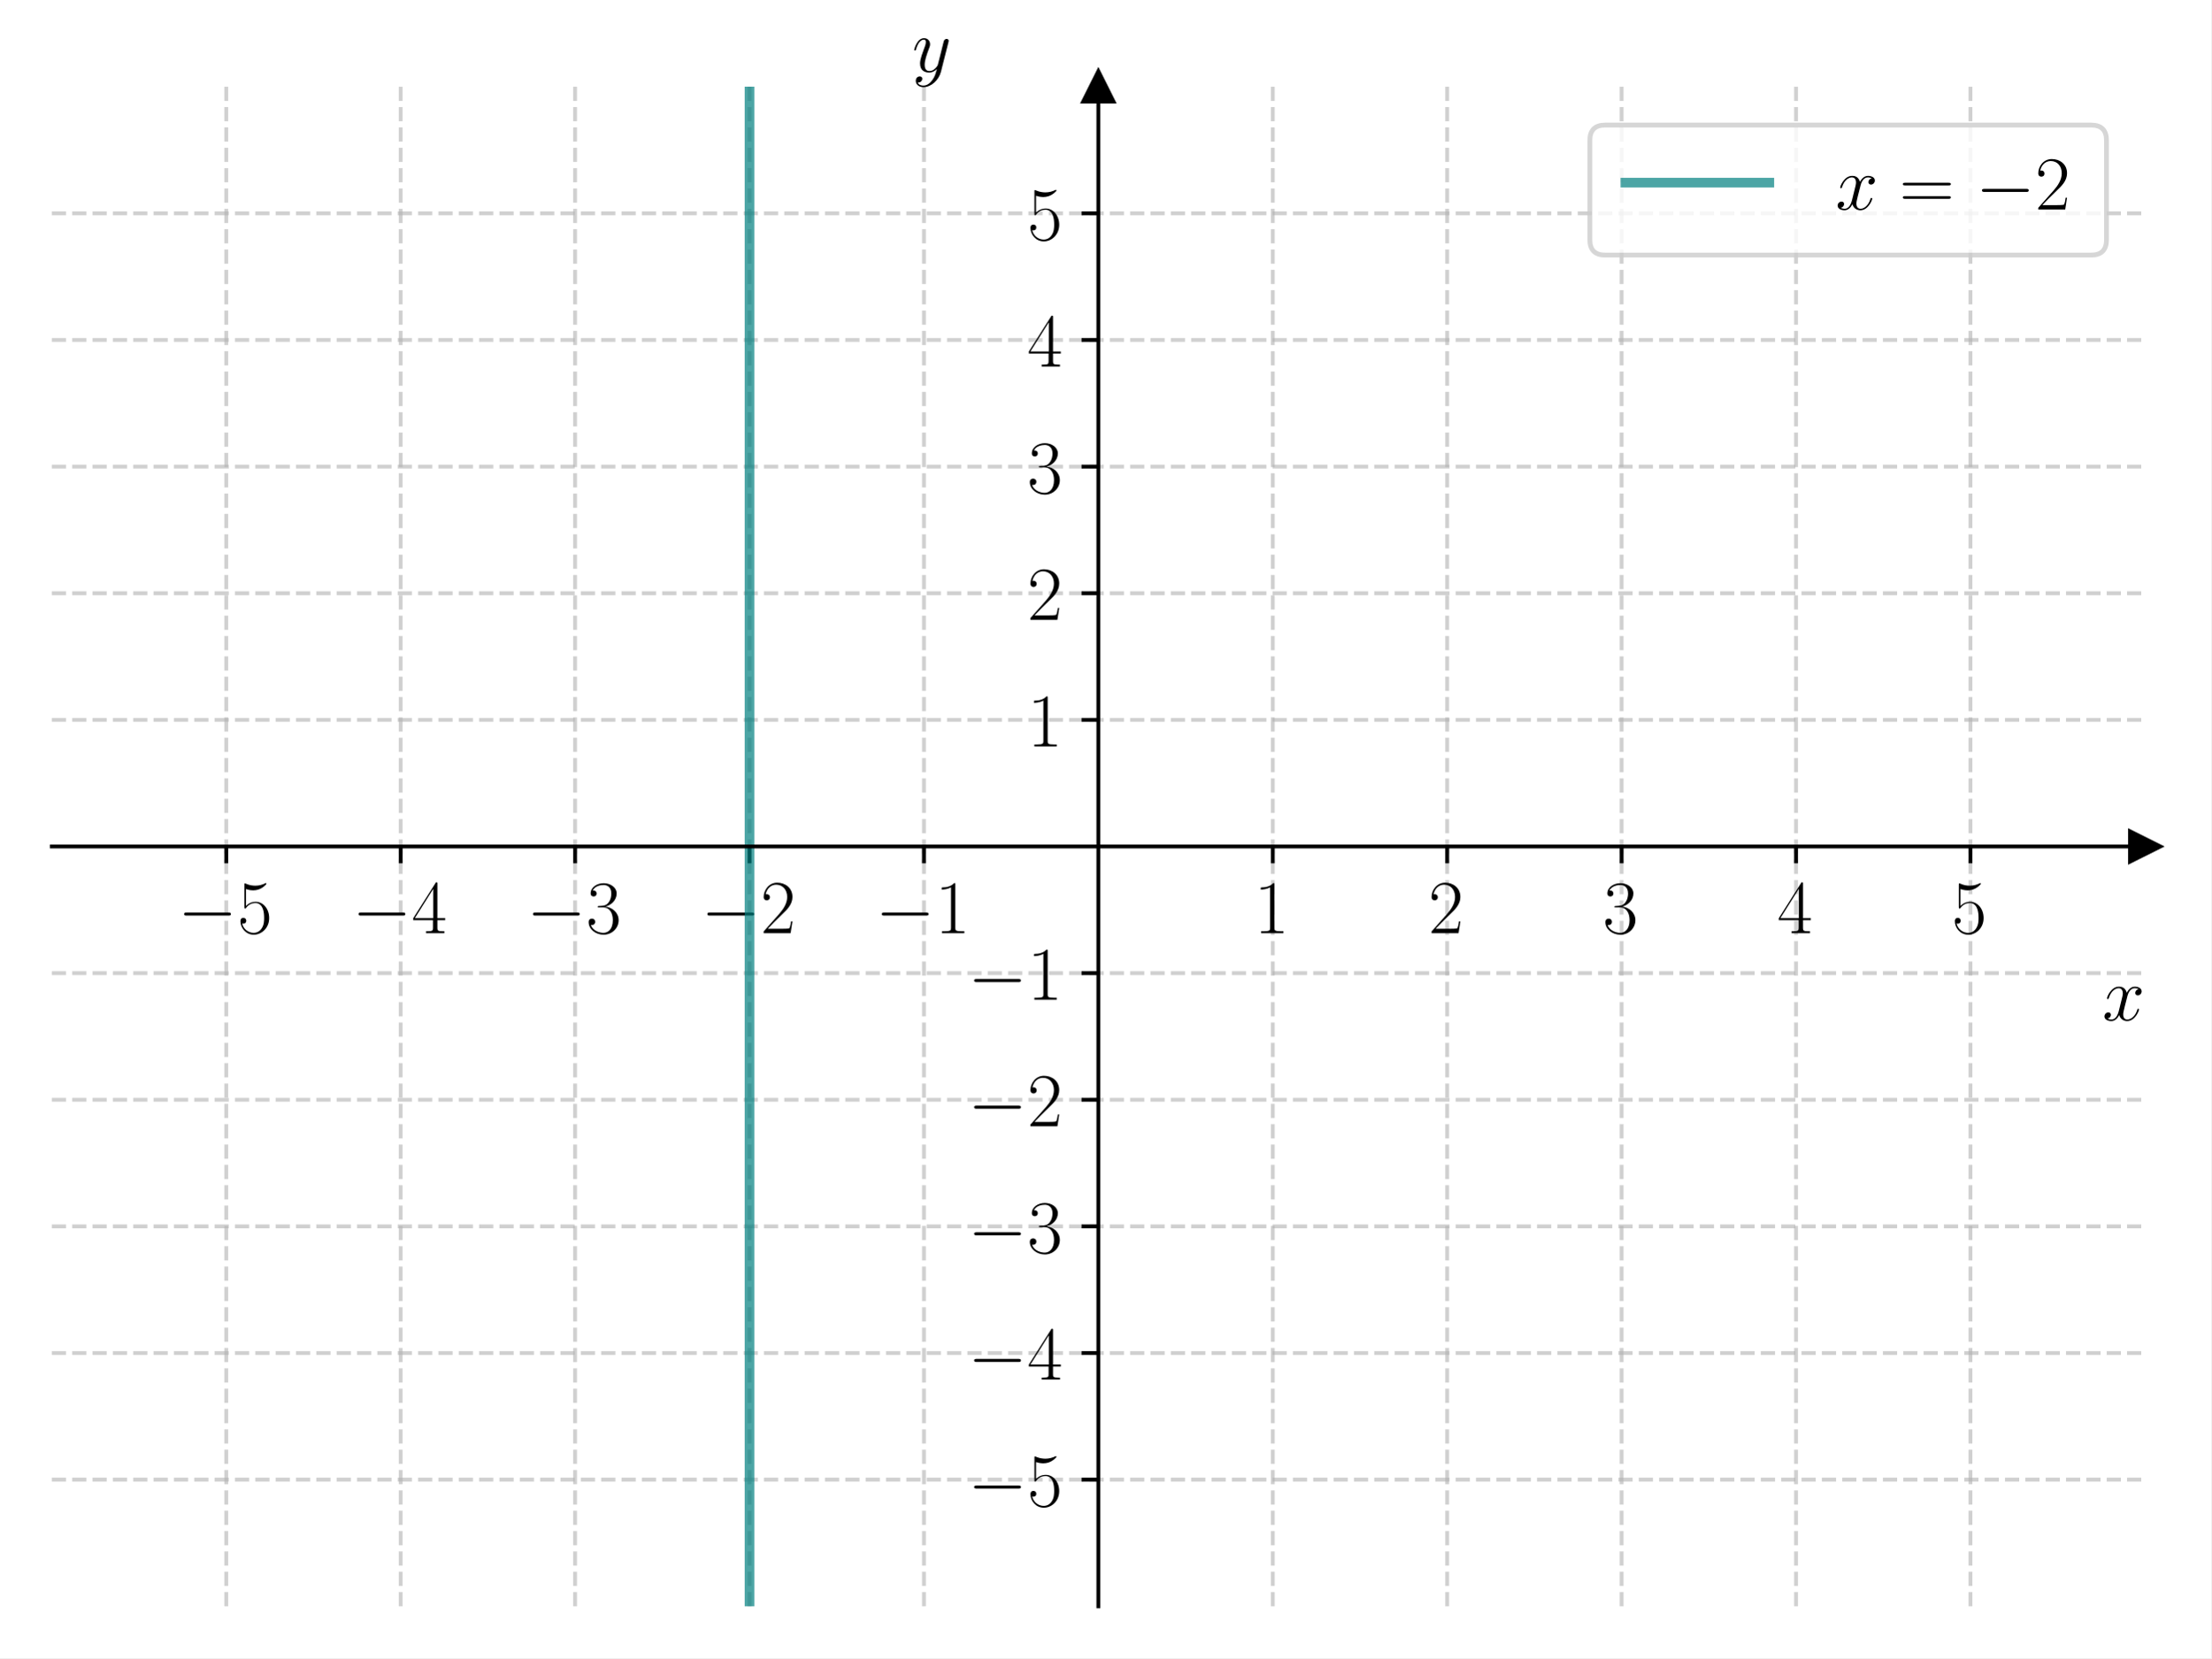
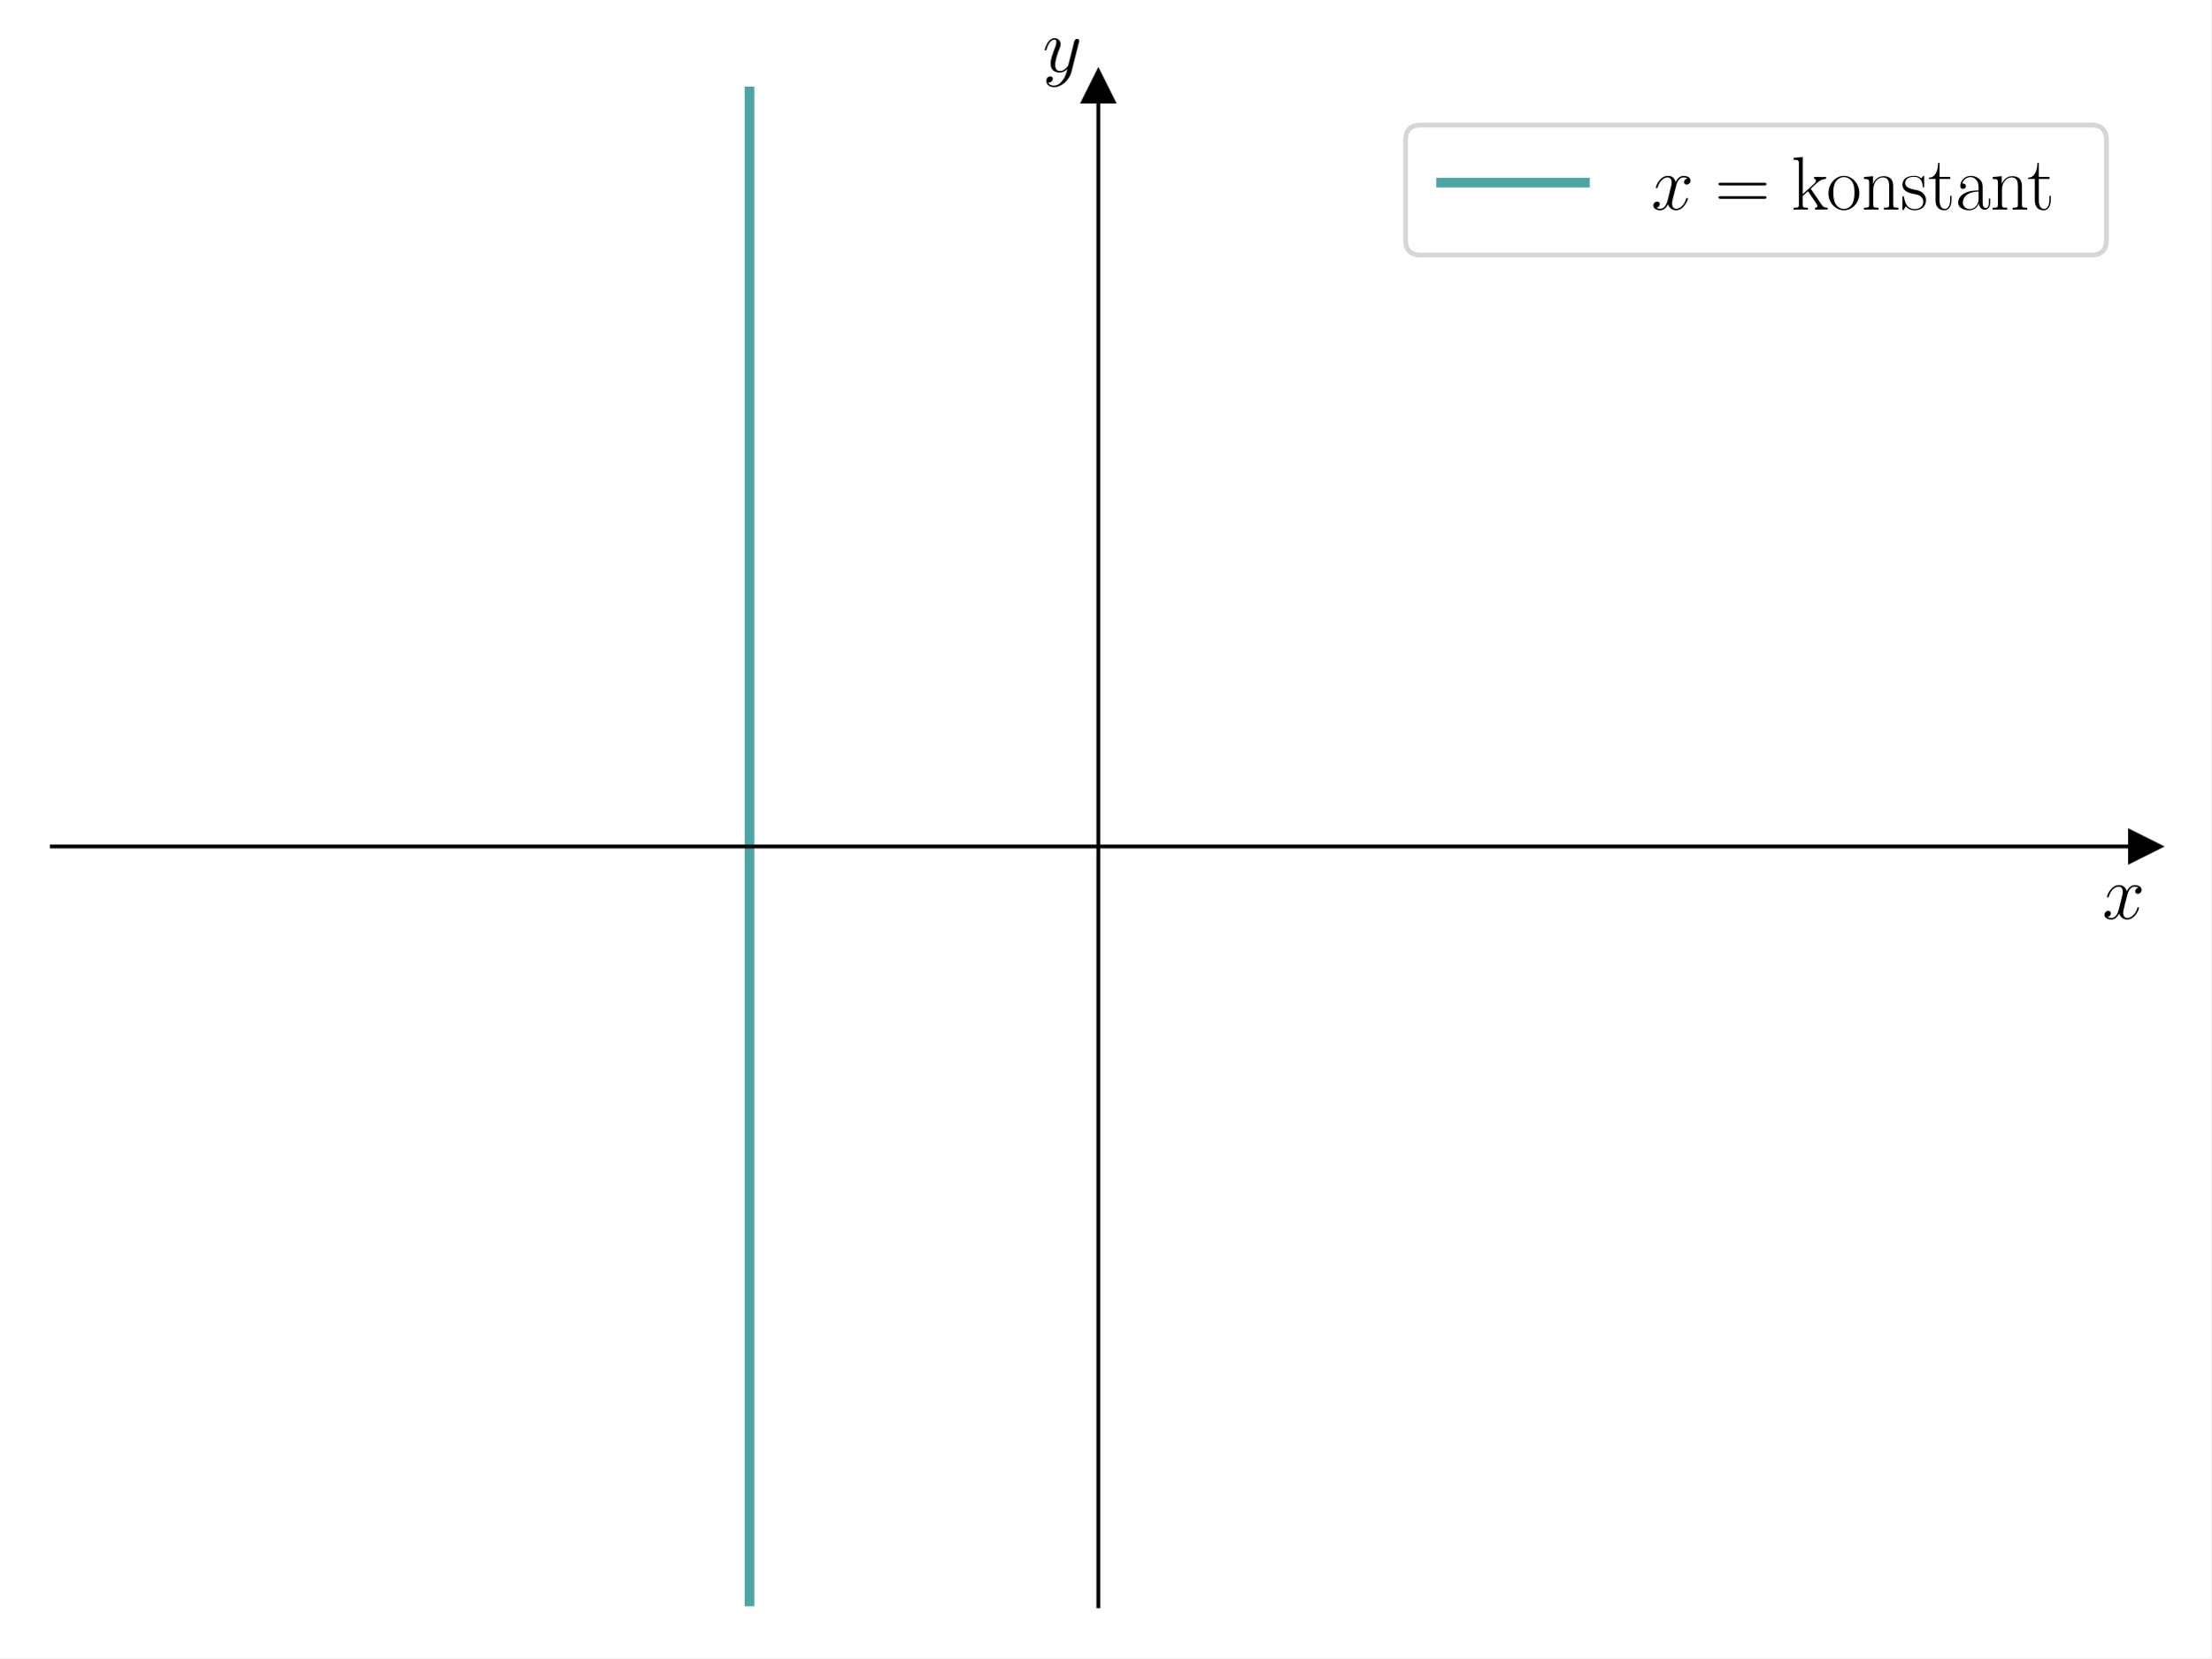
<svg xmlns="http://www.w3.org/2000/svg" xmlns:xlink="http://www.w3.org/1999/xlink" width="460.8pt" height="345.6pt" viewBox="0 0 460.8 345.6" version="1.1">
  <defs>
    <style type="text/css">*{stroke-linejoin: round; stroke-linecap: butt}</style>
  </defs>
  <g id="figure_1">
    <g id="patch_1">
      <path d="M 0 345.6  L 460.8 345.6  L 460.8 0  L 0 0  z " style="fill: #ffffff" />
    </g>
    <g id="axes_1">
      <g id="patch_2">
        <path d="M 10.8 334.8  L 447 334.8  L 447 18.065  L 10.8 18.065  z " style="fill: #ffffff" />
      </g>
      <g id="matplotlib.axis_1">
-         <g id="xtick_1">
-           <g id="line2d_1">
-             <path d="M 47.15 334.8  L 47.15 18.065  " clip-path="url(#pe2c6d60124)" style="fill: none; stroke-dasharray: 2.96,1.28; stroke-dashoffset: 0; stroke: #b0b0b0; stroke-opacity: 0.6; stroke-width: 0.8" />
-           </g>
-           <g id="line2d_2">
-             <defs>
-               <path id="md461339c7e" d="M 0 0  L 0 3.5  " style="stroke: #000000; stroke-width: 0.8" />
-             </defs>
-             <g>
-               <use xlink:href="#md461339c7e" x="47.15" y="176.432" style="stroke: #000000; stroke-width: 0.8" />
-             </g>
-           </g>
-           <g id="text_1">
-             <g transform="translate(37.04901 194.5019) scale(0.16 -0.16)">
-               <defs>
-                 <path id="CMSY10-0" d="M 4218 1472  C 4326 1472 4442 1472 4442 1600  C 4442 1728 4326 1728 4218 1728  L 755 1728  C 646 1728 531 1728 531 1600  C 531 1472 646 1472 755 1472  L 4218 1472  z " transform="scale(0.015625)" />
-                 <path id="CMR17-35" d="M 730 3692  C 794 3666 1056 3584 1325 3584  C 1920 3584 2246 3911 2432 4100  C 2432 4157 2432 4192 2394 4192  C 2387 4192 2374 4192 2323 4163  C 2099 4058 1837 3973 1517 3973  C 1325 3973 1037 3999 723 4139  C 653 4171 640 4171 634 4171  C 602 4171 595 4164 595 4037  L 595 2203  C 595 2089 595 2057 659 2057  C 691 2057 704 2070 736 2114  C 941 2401 1222 2522 1542 2522  C 1766 2522 2246 2382 2246 1289  C 2246 1085 2246 715 2054 421  C 1894 159 1645 25 1370 25  C 947 25 518 320 403 814  C 429 807 480 795 506 795  C 589 795 749 840 749 1038  C 749 1210 627 1280 506 1280  C 358 1280 262 1190 262 1011  C 262 454 704 -128 1382 -128  C 2042 -128 2669 440 2669 1264  C 2669 2030 2170 2624 1549 2624  C 1222 2624 947 2503 730 2274  L 730 3692  z " transform="scale(0.015625)" />
-               </defs>
-               <use xlink:href="#CMSY10-0" transform="scale(0.996264)" />
-               <use xlink:href="#CMR17-35" transform="translate(77.48747 0) scale(0.996264)" />
-             </g>
-           </g>
-         </g>
-         <g id="xtick_2">
-           <g id="line2d_3">
-             <path d="M 83.5 334.8  L 83.5 18.065  " clip-path="url(#pe2c6d60124)" style="fill: none; stroke-dasharray: 2.96,1.28; stroke-dashoffset: 0; stroke: #b0b0b0; stroke-opacity: 0.6; stroke-width: 0.8" />
-           </g>
-           <g id="line2d_4">
-             <g>
-               <use xlink:href="#md461339c7e" x="83.5" y="176.432" style="stroke: #000000; stroke-width: 0.8" />
-             </g>
-           </g>
-           <g id="text_2">
-             <g transform="translate(73.39901 194.5019) scale(0.16 -0.16)">
-               <defs>
-                 <path id="CMR17-34" d="M 2150 4122  C 2150 4256 2144 4256 2029 4256  L 128 1254  L 128 1088  L 1779 1088  L 1779 457  C 1779 224 1766 160 1318 160  L 1197 160  L 1197 0  C 1402 0 1747 0 1965 0  C 2182 0 2528 0 2733 0  L 2733 160  L 2611 160  C 2163 160 2150 224 2150 457  L 2150 1088  L 2803 1088  L 2803 1254  L 2150 1254  L 2150 4122  z M 1798 3703  L 1798 1254  L 256 1254  L 1798 3703  z " transform="scale(0.015625)" />
-               </defs>
-               <use xlink:href="#CMSY10-0" transform="scale(0.996264)" />
-               <use xlink:href="#CMR17-34" transform="translate(77.48747 0) scale(0.996264)" />
-             </g>
-           </g>
-         </g>
-         <g id="xtick_3">
-           <g id="line2d_5">
-             <path d="M 119.85 334.8  L 119.85 18.065  " clip-path="url(#pe2c6d60124)" style="fill: none; stroke-dasharray: 2.96,1.28; stroke-dashoffset: 0; stroke: #b0b0b0; stroke-opacity: 0.6; stroke-width: 0.8" />
-           </g>
-           <g id="line2d_6">
-             <g>
-               <use xlink:href="#md461339c7e" x="119.85" y="176.432" style="stroke: #000000; stroke-width: 0.8" />
-             </g>
-           </g>
-           <g id="text_3">
-             <g transform="translate(109.749 194.5019) scale(0.16 -0.16)">
-               <defs>
-                 <path id="CMR17-33" d="M 1414 2157  C 1984 2157 2234 1662 2234 1090  C 2234 320 1824 25 1453 25  C 1114 25 563 194 390 693  C 422 680 454 680 486 680  C 640 680 755 782 755 948  C 755 1133 614 1216 486 1216  C 378 1216 211 1165 211 926  C 211 335 787 -128 1466 -128  C 2176 -128 2720 430 2720 1085  C 2720 1707 2208 2157 1600 2227  C 2086 2328 2554 2756 2554 3329  C 2554 3820 2048 4179 1472 4179  C 890 4179 378 3829 378 3329  C 378 3110 544 3072 627 3072  C 762 3072 877 3155 877 3321  C 877 3486 762 3569 627 3569  C 602 3569 570 3569 544 3557  C 730 3959 1235 4032 1459 4032  C 1683 4032 2106 3925 2106 3320  C 2106 3143 2080 2828 1862 2550  C 1670 2304 1453 2304 1242 2284  C 1210 2284 1062 2269 1037 2269  C 992 2263 966 2257 966 2208  C 966 2163 973 2157 1101 2157  L 1414 2157  z " transform="scale(0.015625)" />
-               </defs>
-               <use xlink:href="#CMSY10-0" transform="scale(0.996264)" />
-               <use xlink:href="#CMR17-33" transform="translate(77.48747 0) scale(0.996264)" />
-             </g>
-           </g>
-         </g>
-         <g id="xtick_4">
-           <g id="line2d_7">
-             <path d="M 156.2 334.8  L 156.2 18.065  " clip-path="url(#pe2c6d60124)" style="fill: none; stroke-dasharray: 2.96,1.28; stroke-dashoffset: 0; stroke: #b0b0b0; stroke-opacity: 0.6; stroke-width: 0.8" />
-           </g>
-           <g id="line2d_8">
-             <g>
-               <use xlink:href="#md461339c7e" x="156.2" y="176.432" style="stroke: #000000; stroke-width: 0.8" />
-             </g>
-           </g>
-           <g id="text_4">
-             <g transform="translate(146.099 194.5019) scale(0.16 -0.16)">
-               <defs>
-                 <path id="CMR17-32" d="M 2669 989  L 2554 989  C 2490 536 2438 459 2413 420  C 2381 369 1920 369 1830 369  L 602 369  C 832 619 1280 1072 1824 1597  C 2214 1967 2669 2402 2669 3035  C 2669 3790 2067 4224 1395 4224  C 691 4224 262 3604 262 3030  C 262 2780 448 2748 525 2748  C 589 2748 781 2787 781 3010  C 781 3207 614 3264 525 3264  C 486 3264 448 3258 422 3245  C 544 3790 915 4058 1306 4058  C 1862 4058 2227 3617 2227 3035  C 2227 2479 1901 2000 1536 1584  L 262 146  L 262 0  L 2515 0  L 2669 989  z " transform="scale(0.015625)" />
-               </defs>
-               <use xlink:href="#CMSY10-0" transform="scale(0.996264)" />
-               <use xlink:href="#CMR17-32" transform="translate(77.48747 0) scale(0.996264)" />
-             </g>
-           </g>
-         </g>
-         <g id="xtick_5">
-           <g id="line2d_9">
-             <path d="M 192.55 334.8  L 192.55 18.065  " clip-path="url(#pe2c6d60124)" style="fill: none; stroke-dasharray: 2.96,1.28; stroke-dashoffset: 0; stroke: #b0b0b0; stroke-opacity: 0.6; stroke-width: 0.8" />
-           </g>
-           <g id="line2d_10">
-             <g>
-               <use xlink:href="#md461339c7e" x="192.55" y="176.432" style="stroke: #000000; stroke-width: 0.8" />
-             </g>
-           </g>
-           <g id="text_5">
-             <g transform="translate(182.449 194.5019) scale(0.16 -0.16)">
-               <defs>
-                 <path id="CMR17-31" d="M 1702 4058  C 1702 4192 1696 4192 1606 4192  C 1357 3916 979 3827 621 3827  C 602 3827 570 3827 563 3808  C 557 3795 557 3782 557 3648  C 755 3648 1088 3686 1344 3839  L 1344 461  C 1344 236 1331 160 781 160  L 589 160  L 589 0  C 896 0 1216 0 1523 0  C 1830 0 2150 0 2458 0  L 2458 160  L 2266 160  C 1715 160 1702 230 1702 458  L 1702 4058  z " transform="scale(0.015625)" />
-               </defs>
-               <use xlink:href="#CMSY10-0" transform="scale(0.996264)" />
-               <use xlink:href="#CMR17-31" transform="translate(77.48747 0) scale(0.996264)" />
-             </g>
-           </g>
-         </g>
-         <g id="xtick_6">
-           <g id="line2d_11">
-             <path d="M 265.25 334.8  L 265.25 18.065  " clip-path="url(#pe2c6d60124)" style="fill: none; stroke-dasharray: 2.96,1.28; stroke-dashoffset: 0; stroke: #b0b0b0; stroke-opacity: 0.6; stroke-width: 0.8" />
-           </g>
-           <g id="line2d_12">
-             <g>
-               <use xlink:href="#md461339c7e" x="265.25" y="176.432" style="stroke: #000000; stroke-width: 0.8" />
-             </g>
-           </g>
-           <g id="text_6">
-             <g transform="translate(261.348 194.5019) scale(0.16 -0.16)">
-               <use xlink:href="#CMR17-31" transform="scale(0.996264)" />
-             </g>
-           </g>
-         </g>
-         <g id="xtick_7">
-           <g id="line2d_13">
-             <path d="M 301.6 334.8  L 301.6 18.065  " clip-path="url(#pe2c6d60124)" style="fill: none; stroke-dasharray: 2.96,1.28; stroke-dashoffset: 0; stroke: #b0b0b0; stroke-opacity: 0.6; stroke-width: 0.8" />
-           </g>
-           <g id="line2d_14">
-             <g>
-               <use xlink:href="#md461339c7e" x="301.6" y="176.432" style="stroke: #000000; stroke-width: 0.8" />
-             </g>
-           </g>
-           <g id="text_7">
-             <g transform="translate(297.698 194.5019) scale(0.16 -0.16)">
-               <use xlink:href="#CMR17-32" transform="scale(0.996264)" />
-             </g>
-           </g>
-         </g>
-         <g id="xtick_8">
-           <g id="line2d_15">
-             <path d="M 337.95 334.8  L 337.95 18.065  " clip-path="url(#pe2c6d60124)" style="fill: none; stroke-dasharray: 2.96,1.28; stroke-dashoffset: 0; stroke: #b0b0b0; stroke-opacity: 0.6; stroke-width: 0.8" />
-           </g>
-           <g id="line2d_16">
-             <g>
-               <use xlink:href="#md461339c7e" x="337.95" y="176.432" style="stroke: #000000; stroke-width: 0.8" />
-             </g>
-           </g>
-           <g id="text_8">
-             <g transform="translate(334.048 194.5019) scale(0.16 -0.16)">
-               <use xlink:href="#CMR17-33" transform="scale(0.996264)" />
-             </g>
-           </g>
-         </g>
-         <g id="xtick_9">
-           <g id="line2d_17">
-             <path d="M 374.3 334.8  L 374.3 18.065  " clip-path="url(#pe2c6d60124)" style="fill: none; stroke-dasharray: 2.96,1.28; stroke-dashoffset: 0; stroke: #b0b0b0; stroke-opacity: 0.6; stroke-width: 0.8" />
-           </g>
-           <g id="line2d_18">
-             <g>
-               <use xlink:href="#md461339c7e" x="374.3" y="176.432" style="stroke: #000000; stroke-width: 0.8" />
-             </g>
-           </g>
-           <g id="text_9">
-             <g transform="translate(370.398 194.5019) scale(0.16 -0.16)">
-               <use xlink:href="#CMR17-34" transform="scale(0.996264)" />
-             </g>
-           </g>
-         </g>
-         <g id="xtick_10">
-           <g id="line2d_19">
-             <path d="M 410.65 334.8  L 410.65 18.065  " clip-path="url(#pe2c6d60124)" style="fill: none; stroke-dasharray: 2.96,1.28; stroke-dashoffset: 0; stroke: #b0b0b0; stroke-opacity: 0.6; stroke-width: 0.8" />
-           </g>
-           <g id="line2d_20">
-             <g>
-               <use xlink:href="#md461339c7e" x="410.65" y="176.432" style="stroke: #000000; stroke-width: 0.8" />
-             </g>
-           </g>
-           <g id="text_10">
-             <g transform="translate(406.748 194.5019) scale(0.16 -0.16)">
-               <use xlink:href="#CMR17-35" transform="scale(0.996264)" />
-             </g>
-           </g>
-         </g>
-         <g id="text_11">
-           <g transform="translate(438.1306 212.6709) scale(0.16 -0.16)">
+         <g id="text_1">
+           <g transform="translate(438.1306 191.5019) scale(0.16 -0.16)">
            <defs>
              <path id="CMMI12-78" d="M 3034 2606  C 2829 2567 2752 2414 2752 2293  C 2752 2139 2874 2088 2963 2088  C 3155 2088 3290 2254 3290 2427  C 3290 2695 2982 2816 2714 2816  C 2323 2816 2106 2433 2048 2312  C 1901 2816 1504 2816 1389 2816  C 736 2816 390 1980 390 1839  C 390 1814 416 1782 461 1782  C 512 1782 525 1820 538 1846  C 755 2555 1184 2689 1370 2689  C 1658 2689 1715 2420 1715 2267  C 1715 2127 1677 1980 1600 1673  L 1382 798  C 1286 415 1101 64 762 64  C 730 64 570 64 435 147  C 666 192 717 383 717 460  C 717 588 621 664 499 664  C 346 664 179 530 179 326  C 179 57 480 -64 755 -64  C 1062 -64 1280 179 1414 441  C 1517 64 1837 -64 2074 -64  C 2726 -64 3072 773 3072 913  C 3072 945 3046 971 3008 971  C 2950 971 2944 939 2925 888  C 2752 326 2381 64 2093 64  C 1869 64 1747 230 1747 492  C 1747 632 1773 734 1875 1156  L 2099 2024  C 2195 2408 2413 2689 2707 2689  C 2720 2689 2899 2689 3034 2606  z " transform="scale(0.015625)" />
            </defs>
            <use xlink:href="#CMMI12-78" transform="scale(0.996264)" />
          </g>
        </g>
      </g>
      <g id="matplotlib.axis_2">
-         <g id="ytick_1">
-           <g id="line2d_21">
-             <path d="M 10.8 308.405  L 447 308.405  " clip-path="url(#pe2c6d60124)" style="fill: none; stroke-dasharray: 2.96,1.28; stroke-dashoffset: 0; stroke: #b0b0b0; stroke-opacity: 0.6; stroke-width: 0.8" />
-           </g>
-           <g id="line2d_22">
-             <defs>
-               <path id="mf67e953ea1" d="M 0 0  L -3.5 0  " style="stroke: #000000; stroke-width: 0.8" />
-             </defs>
-             <g>
-               <use xlink:href="#mf67e953ea1" x="228.9" y="308.405" style="stroke: #000000; stroke-width: 0.8" />
-             </g>
-           </g>
-           <g id="text_12">
-             <g transform="translate(201.698 313.9402) scale(0.16 -0.16)">
-               <use xlink:href="#CMSY10-0" transform="scale(0.996264)" />
-               <use xlink:href="#CMR17-35" transform="translate(77.48747 0) scale(0.996264)" />
-             </g>
-           </g>
-         </g>
-         <g id="ytick_2">
-           <g id="line2d_23">
-             <path d="M 10.8 282.011  L 447 282.011  " clip-path="url(#pe2c6d60124)" style="fill: none; stroke-dasharray: 2.96,1.28; stroke-dashoffset: 0; stroke: #b0b0b0; stroke-opacity: 0.6; stroke-width: 0.8" />
-           </g>
-           <g id="line2d_24">
-             <g>
-               <use xlink:href="#mf67e953ea1" x="228.9" y="282.011" style="stroke: #000000; stroke-width: 0.8" />
-             </g>
-           </g>
-           <g id="text_13">
-             <g transform="translate(201.698 287.5455) scale(0.16 -0.16)">
-               <use xlink:href="#CMSY10-0" transform="scale(0.996264)" />
-               <use xlink:href="#CMR17-34" transform="translate(77.48747 0) scale(0.996264)" />
-             </g>
-           </g>
-         </g>
-         <g id="ytick_3">
-           <g id="line2d_25">
-             <path d="M 10.8 255.616  L 447 255.616  " clip-path="url(#pe2c6d60124)" style="fill: none; stroke-dasharray: 2.96,1.28; stroke-dashoffset: 0; stroke: #b0b0b0; stroke-opacity: 0.6; stroke-width: 0.8" />
-           </g>
-           <g id="line2d_26">
-             <g>
-               <use xlink:href="#mf67e953ea1" x="228.9" y="255.616" style="stroke: #000000; stroke-width: 0.8" />
-             </g>
-           </g>
-           <g id="text_14">
-             <g transform="translate(201.698 261.1509) scale(0.16 -0.16)">
-               <use xlink:href="#CMSY10-0" transform="scale(0.996264)" />
-               <use xlink:href="#CMR17-33" transform="translate(77.48747 0) scale(0.996264)" />
-             </g>
-           </g>
-         </g>
-         <g id="ytick_4">
-           <g id="line2d_27">
-             <path d="M 10.8 229.222  L 447 229.222  " clip-path="url(#pe2c6d60124)" style="fill: none; stroke-dasharray: 2.96,1.28; stroke-dashoffset: 0; stroke: #b0b0b0; stroke-opacity: 0.6; stroke-width: 0.8" />
-           </g>
-           <g id="line2d_28">
-             <g>
-               <use xlink:href="#mf67e953ea1" x="228.9" y="229.222" style="stroke: #000000; stroke-width: 0.8" />
-             </g>
-           </g>
-           <g id="text_15">
-             <g transform="translate(201.698 234.7563) scale(0.16 -0.16)">
-               <use xlink:href="#CMSY10-0" transform="scale(0.996264)" />
-               <use xlink:href="#CMR17-32" transform="translate(77.48747 0) scale(0.996264)" />
-             </g>
-           </g>
-         </g>
-         <g id="ytick_5">
-           <g id="line2d_29">
-             <path d="M 10.8 202.827  L 447 202.827  " clip-path="url(#pe2c6d60124)" style="fill: none; stroke-dasharray: 2.96,1.28; stroke-dashoffset: 0; stroke: #b0b0b0; stroke-opacity: 0.6; stroke-width: 0.8" />
-           </g>
-           <g id="line2d_30">
-             <g>
-               <use xlink:href="#mf67e953ea1" x="228.9" y="202.827" style="stroke: #000000; stroke-width: 0.8" />
-             </g>
-           </g>
-           <g id="text_16">
-             <g transform="translate(201.698 208.3617) scale(0.16 -0.16)">
-               <use xlink:href="#CMSY10-0" transform="scale(0.996264)" />
-               <use xlink:href="#CMR17-31" transform="translate(77.48747 0) scale(0.996264)" />
-             </g>
-           </g>
-         </g>
-         <g id="ytick_6">
-           <g id="line2d_31">
-             <path d="M 10.8 150.038  L 447 150.038  " clip-path="url(#pe2c6d60124)" style="fill: none; stroke-dasharray: 2.96,1.28; stroke-dashoffset: 0; stroke: #b0b0b0; stroke-opacity: 0.6; stroke-width: 0.8" />
-           </g>
-           <g id="line2d_32">
-             <g>
-               <use xlink:href="#mf67e953ea1" x="228.9" y="150.038" style="stroke: #000000; stroke-width: 0.8" />
-             </g>
-           </g>
-           <g id="text_17">
-             <g transform="translate(214.096 155.5724) scale(0.16 -0.16)">
-               <use xlink:href="#CMR17-31" transform="scale(0.996264)" />
-             </g>
-           </g>
-         </g>
-         <g id="ytick_7">
-           <g id="line2d_33">
-             <path d="M 10.8 123.643  L 447 123.643  " clip-path="url(#pe2c6d60124)" style="fill: none; stroke-dasharray: 2.96,1.28; stroke-dashoffset: 0; stroke: #b0b0b0; stroke-opacity: 0.6; stroke-width: 0.8" />
-           </g>
-           <g id="line2d_34">
-             <g>
-               <use xlink:href="#mf67e953ea1" x="228.9" y="123.643" style="stroke: #000000; stroke-width: 0.8" />
-             </g>
-           </g>
-           <g id="text_18">
-             <g transform="translate(214.096 129.1778) scale(0.16 -0.16)">
-               <use xlink:href="#CMR17-32" transform="scale(0.996264)" />
-             </g>
-           </g>
-         </g>
-         <g id="ytick_8">
-           <g id="line2d_35">
-             <path d="M 10.8 97.248  L 447 97.248  " clip-path="url(#pe2c6d60124)" style="fill: none; stroke-dasharray: 2.96,1.28; stroke-dashoffset: 0; stroke: #b0b0b0; stroke-opacity: 0.6; stroke-width: 0.8" />
-           </g>
-           <g id="line2d_36">
-             <g>
-               <use xlink:href="#mf67e953ea1" x="228.9" y="97.248" style="stroke: #000000; stroke-width: 0.8" />
-             </g>
-           </g>
-           <g id="text_19">
-             <g transform="translate(214.096 102.7832) scale(0.16 -0.16)">
-               <use xlink:href="#CMR17-33" transform="scale(0.996264)" />
-             </g>
-           </g>
-         </g>
-         <g id="ytick_9">
-           <g id="line2d_37">
-             <path d="M 10.8 70.854  L 447 70.854  " clip-path="url(#pe2c6d60124)" style="fill: none; stroke-dasharray: 2.96,1.28; stroke-dashoffset: 0; stroke: #b0b0b0; stroke-opacity: 0.6; stroke-width: 0.8" />
-           </g>
-           <g id="line2d_38">
-             <g>
-               <use xlink:href="#mf67e953ea1" x="228.9" y="70.854" style="stroke: #000000; stroke-width: 0.8" />
-             </g>
-           </g>
-           <g id="text_20">
-             <g transform="translate(214.096 76.38857) scale(0.16 -0.16)">
-               <use xlink:href="#CMR17-34" transform="scale(0.996264)" />
-             </g>
-           </g>
-         </g>
-         <g id="ytick_10">
-           <g id="line2d_39">
-             <path d="M 10.8 44.459  L 447 44.459  " clip-path="url(#pe2c6d60124)" style="fill: none; stroke-dasharray: 2.96,1.28; stroke-dashoffset: 0; stroke: #b0b0b0; stroke-opacity: 0.6; stroke-width: 0.8" />
-           </g>
-           <g id="line2d_40">
-             <g>
-               <use xlink:href="#mf67e953ea1" x="228.9" y="44.459" style="stroke: #000000; stroke-width: 0.8" />
-             </g>
-           </g>
-           <g id="text_21">
-             <g transform="translate(214.096 49.99395) scale(0.16 -0.16)">
-               <use xlink:href="#CMR17-35" transform="scale(0.996264)" />
-             </g>
-           </g>
-         </g>
-         <g id="text_22">
-           <g transform="translate(190.0877 14.96506) scale(0.16 -0.16)">
+         <g id="text_2">
+           <g transform="translate(217.2897 14.96506) scale(0.16 -0.16)">
            <defs>
              <path id="CMMI12-79" d="M 1683 -700  C 1510 -939 1261 -1152 947 -1152  C 870 -1152 563 -1152 467 -889  C 486 -895 518 -895 531 -895  C 723 -895 851 -729 851 -582  C 851 -435 730 -384 634 -384  C 531 -384 307 -458 307 -759  C 307 -1071 582 -1286 947 -1286  C 1587 -1286 2234 -700 2413 6  L 3040 2485  C 3046 2517 3059 2556 3059 2594  C 3059 2689 2982 2753 2886 2753  C 2829 2753 2694 2727 2643 2535  L 2170 658  C 2138 543 2138 530 2086 460  C 1958 281 1747 64 1440 64  C 1082 64 1050 415 1050 588  C 1050 952 1222 1443 1395 1903  C 1466 2088 1504 2178 1504 2305  C 1504 2574 1312 2816 998 2816  C 410 2816 173 1890 173 1839  C 173 1814 198 1782 243 1782  C 301 1782 307 1807 333 1897  C 486 2433 730 2689 979 2689  C 1037 2689 1146 2689 1146 2478  C 1146 2312 1075 2127 979 1884  C 666 1047 666 837 666 683  C 666 77 1101 -64 1421 -64  C 1606 -64 1837 -6 2061 230  L 2067 224  C 1971 -147 1907 -392 1683 -700  z " transform="scale(0.015625)" />
            </defs>
            <use xlink:href="#CMMI12-79" transform="scale(0.996264)" />
          </g>
        </g>
      </g>
-       <g id="line2d_41">
+       <g id="line2d_1">
        <defs>
-           <path id="mef16bb613b" d="M 3 0  L -3 -3  L -3 3  z " style="stroke: #000000; stroke-linejoin: miter" />
+           <path id="md9286dddda" d="M 3 0  L -3 -3  L -3 3  z " style="stroke: #000000; stroke-linejoin: miter" />
        </defs>
        <g>
-           <use xlink:href="#mef16bb613b" x="447" y="176.432" style="stroke: #000000; stroke-linejoin: miter" />
+           <use xlink:href="#md9286dddda" x="447" y="176.432" style="stroke: #000000; stroke-linejoin: miter" />
        </g>
      </g>
-       <g id="line2d_42">
+       <g id="line2d_2">
        <defs>
-           <path id="mc8c82b9255" d="M 0 -3  L -3 3  L 3 3  z " style="stroke: #000000; stroke-linejoin: miter" />
+           <path id="mb5d0162aff" d="M 0 -3  L -3 3  L 3 3  z " style="stroke: #000000; stroke-linejoin: miter" />
        </defs>
        <g>
-           <use xlink:href="#mc8c82b9255" x="228.9" y="18.065" style="stroke: #000000; stroke-linejoin: miter" />
+           <use xlink:href="#mb5d0162aff" x="228.9" y="18.065" style="stroke: #000000; stroke-linejoin: miter" />
        </g>
      </g>
      <g id="LineCollection_1">
-         <path d="M 156.2 334.8  L 156.2 18.065  " clip-path="url(#pe2c6d60124)" style="fill: none; stroke: #008080; stroke-opacity: 0.7; stroke-width: 2" />
+         <path d="M 156.2 334.8  L 156.2 18.065  " clip-path="url(#pdeb315d7a8)" style="fill: none; stroke: #008080; stroke-opacity: 0.7; stroke-width: 2" />
      </g>
      <g id="patch_3">
        <path d="M 228.9 334.8  L 228.9 18.065  " style="fill: none; stroke: #000000; stroke-width: 0.8; stroke-linejoin: miter; stroke-linecap: square" />
      </g>
      <g id="patch_4">
        <path d="M 447 334.8  L 447 18.065  " style="fill: none" />
      </g>
      <g id="patch_5">
        <path d="M 10.8 176.432  L 447 176.432  " style="fill: none; stroke: #000000; stroke-width: 0.8; stroke-linejoin: miter; stroke-linecap: square" />
      </g>
      <g id="patch_6">
        <path d="M 10.8 18.065  L 447 18.065  " style="fill: none" />
      </g>
      <g id="legend_1">
        <g id="patch_7">
-           <path d="M 334.533 53.164  L 435.8 53.164  Q 439 53.164 439 49.964  L 439 29.265  Q 439 26.065 435.8 26.065  L 334.533 26.065  Q 331.333 26.065 331.333 29.265  L 331.333 49.964  Q 331.333 53.164 334.533 53.164  z " style="fill: #ffffff; opacity: 0.8; stroke: #cccccc; stroke-linejoin: miter" />
+           <path d="M 296.119 53.164  L 435.8 53.164  Q 439 53.164 439 49.964  L 439 29.265  Q 439 26.065 435.8 26.065  L 296.119 26.065  Q 292.919 26.065 292.919 29.265  L 292.919 49.964  Q 292.919 53.164 296.119 53.164  z " style="fill: #ffffff; opacity: 0.8; stroke: #cccccc; stroke-linejoin: miter" />
        </g>
-         <g id="line2d_43">
-           <path d="M 337.733 38.065  L 369.733 38.065  " style="fill: none; stroke: #008080; stroke-opacity: 0.7; stroke-width: 2" />
+         <g id="line2d_3">
+           <path d="M 299.319 38.065  L 331.319 38.065  " style="fill: none; stroke: #008080; stroke-opacity: 0.7; stroke-width: 2" />
        </g>
-         <g id="text_23">
-           <g transform="translate(382.5334 43.66453) scale(0.16 -0.16)">
+         <g id="text_3">
+           <g transform="translate(344.1188 43.66453) scale(0.16 -0.16)">
            <defs>
              <path id="CMR17-3d" d="M 4115 2017  C 4211 2017 4307 2017 4307 2125  C 4307 2240 4198 2240 4090 2240  L 512 2240  C 403 2240 294 2240 294 2125  C 294 2017 390 2017 486 2017  L 4115 2017  z M 4090 896  C 4198 896 4307 896 4307 1011  C 4307 1119 4211 1119 4115 1119  L 486 1119  C 390 1119 294 1119 294 1011  C 294 896 403 896 512 896  L 4090 896  z " transform="scale(0.015625)" />
+               <path id="CMR17-6b" d="M 1670 1673  C 1664 1686 1632 1724 1632 1743  C 1632 1756 2086 2171 2144 2222  C 2509 2528 2739 2560 2906 2560  L 2906 2733  C 2867 2733 2854 2733 2848 2720  L 2534 2720  C 2355 2720 2080 2720 1907 2733  L 1907 2566  C 1997 2559 2061 2508 2061 2419  C 2061 2291 1933 2170 1926 2170  L 960 1289  L 960 4396  L 198 4326  L 198 4160  C 576 4160 634 4122 634 3817  L 634 426  C 634 184 608 153 198 153  L 198 -13  C 352 0 634 0 794 0  C 954 0 1235 0 1389 -13  L 1389 153  C 979 153 954 178 954 428  L 954 1130  L 1395 1532  L 2042 574  C 2118 459 2182 369 2182 286  C 2182 172 2067 153 1990 153  L 1990 -13  C 2144 0 2419 0 2579 0  C 2694 0 2931 0 3040 0  L 3040 153  C 2739 153 2669 210 2477 491  L 1670 1673  z " transform="scale(0.015625)" />
+               <path id="CMR17-6f" d="M 2758 1356  C 2758 2176 2163 2816 1466 2816  C 768 2816 173 2176 173 1356  C 173 551 768 -64 1466 -64  C 2163 -64 2758 551 2758 1356  z M 1466 51  C 1165 51 909 230 762 480  C 602 767 582 1126 582 1408  C 582 1677 595 2010 762 2298  C 890 2509 1139 2714 1466 2714  C 1754 2714 1997 2554 2150 2330  C 2349 2029 2349 1607 2349 1408  C 2349 1158 2336 775 2163 467  C 1984 173 1709 51 1466 51  z " transform="scale(0.015625)" />
+               <path id="CMR17-6e" d="M 2656 1933  C 2656 2259 2592 2790 1837 2790  C 1331 2790 1069 2400 973 2144  L 966 2144  L 966 2790  L 211 2720  L 211 2554  C 589 2554 646 2515 646 2208  L 646 428  C 646 184 621 153 211 153  L 211 -13  C 365 0 646 0 813 0  C 979 0 1267 0 1421 -13  L 1421 153  C 1011 153 986 178 986 428  L 986 1658  C 986 2247 1344 2688 1792 2688  C 2266 2688 2317 2266 2317 1958  L 2317 428  C 2317 184 2291 153 1882 153  L 1882 -13  C 2035 0 2317 0 2483 0  C 2650 0 2938 0 3091 -13  L 3091 153  C 2682 153 2656 178 2656 428  L 2656 1933  z " transform="scale(0.015625)" />
+               <path id="CMR17-73" d="M 1978 2697  C 1978 2813 1971 2819 1933 2819  C 1907 2819 1901 2813 1824 2717  C 1805 2691 1747 2626 1728 2601  C 1523 2819 1235 2819 1126 2819  C 416 2819 160 2447 160 2076  C 160 1498 813 1365 998 1325  C 1402 1243 1542 1217 1677 1101  C 1760 1025 1901 884 1901 654  C 1901 384 1747 38 1158 38  C 602 38 403 460 288 1021  C 269 1110 269 1117 218 1117  C 166 1117 160 1110 160 983  L 160 63  C 160 -51 166 -58 205 -58  C 237 -58 243 -51 275 0  C 314 57 410 211 448 276  C 576 103 800 -64 1158 -64  C 1792 -64 2131 283 2131 784  C 2131 1112 1958 1285 1875 1362  C 1683 1561 1459 1606 1190 1657  C 838 1735 390 1825 390 2217  C 390 2383 480 2737 1126 2737  C 1811 2737 1850 2094 1862 1888  C 1869 1856 1901 1849 1920 1849  C 1978 1849 1978 1869 1978 1978  L 1978 2697  z " transform="scale(0.015625)" />
+               <path id="CMR17-74" d="M 966 2560  L 1862 2560  L 1862 2725  L 966 2725  L 966 3904  L 851 3904  C 838 3245 614 2668 70 2668  L 70 2560  L 627 2560  L 627 771  C 627 650 627 -64 1370 -64  C 1747 -64 1965 306 1965 777  L 1965 1140  L 1850 1140  L 1850 783  C 1850 344 1677 51 1408 51  C 1222 51 966 178 966 758  L 966 2560  z " transform="scale(0.015625)" />
+               <path id="CMR17-61" d="M 2304 1653  C 2304 2072 2304 2294 2035 2543  C 1798 2752 1523 2816 1306 2816  C 800 2816 435 2407 435 1971  C 435 1728 627 1728 666 1728  C 749 1728 896 1778 896 1954  C 896 2112 774 2181 666 2181  C 640 2181 608 2174 589 2168  C 723 2592 1069 2714 1293 2714  C 1613 2714 1965 2429 1965 1885  L 1965 1600  C 1587 1600 1133 1549 774 1357  C 371 1133 256 813 256 570  C 256 77 832 -64 1171 -64  C 1523 -64 1850 139 1990 511  C 2003 233 2182 -18 2464 -18  C 2598 -18 2938 70 2938 567  L 2938 920  L 2822 920  L 2822 562  C 2822 178 2650 128 2566 128  C 2304 128 2304 458 2304 738  L 2304 1653  z M 1965 870  C 1965 317 1568 38 1216 38  C 896 38 646 275 646 570  C 646 761 730 1100 1101 1305  C 1408 1478 1760 1504 1965 1504  L 1965 870  z " transform="scale(0.015625)" />
            </defs>
            <use xlink:href="#CMMI12-78" transform="scale(0.996264)" />
            <use xlink:href="#CMR17-3d" transform="translate(83.10807 0) scale(0.996264)" />
-             <use xlink:href="#CMSY10-0" transform="translate(182.4969 0) scale(0.996264)" />
-             <use xlink:href="#CMR17-32" transform="translate(259.9843 0) scale(0.996264)" />
+             <use xlink:href="#CMR17-6b" transform="translate(182.4969 0) scale(0.996264)" />
+             <use xlink:href="#CMR17-6f" transform="translate(228.1873 0) scale(0.996264)" />
+             <use xlink:href="#CMR17-6e" transform="translate(273.8778 0) scale(0.996264)" />
+             <use xlink:href="#CMR17-73" transform="translate(324.7732 0) scale(0.996264)" />
+             <use xlink:href="#CMR17-74" transform="translate(360.5745 0) scale(0.996264)" />
+             <use xlink:href="#CMR17-61" transform="translate(395.8553 0) scale(0.996264)" />
+             <use xlink:href="#CMR17-6e" transform="translate(441.5458 0) scale(0.996264)" />
+             <use xlink:href="#CMR17-74" transform="translate(489.8387 0) scale(0.996264)" />
          </g>
        </g>
      </g>
    </g>
  </g>
  <defs>
-     <clipPath id="pe2c6d60124">
+     <clipPath id="pdeb315d7a8">
      <rect x="10.8" y="18.065" width="436.2" height="316.735" />
    </clipPath>
  </defs>
</svg>
